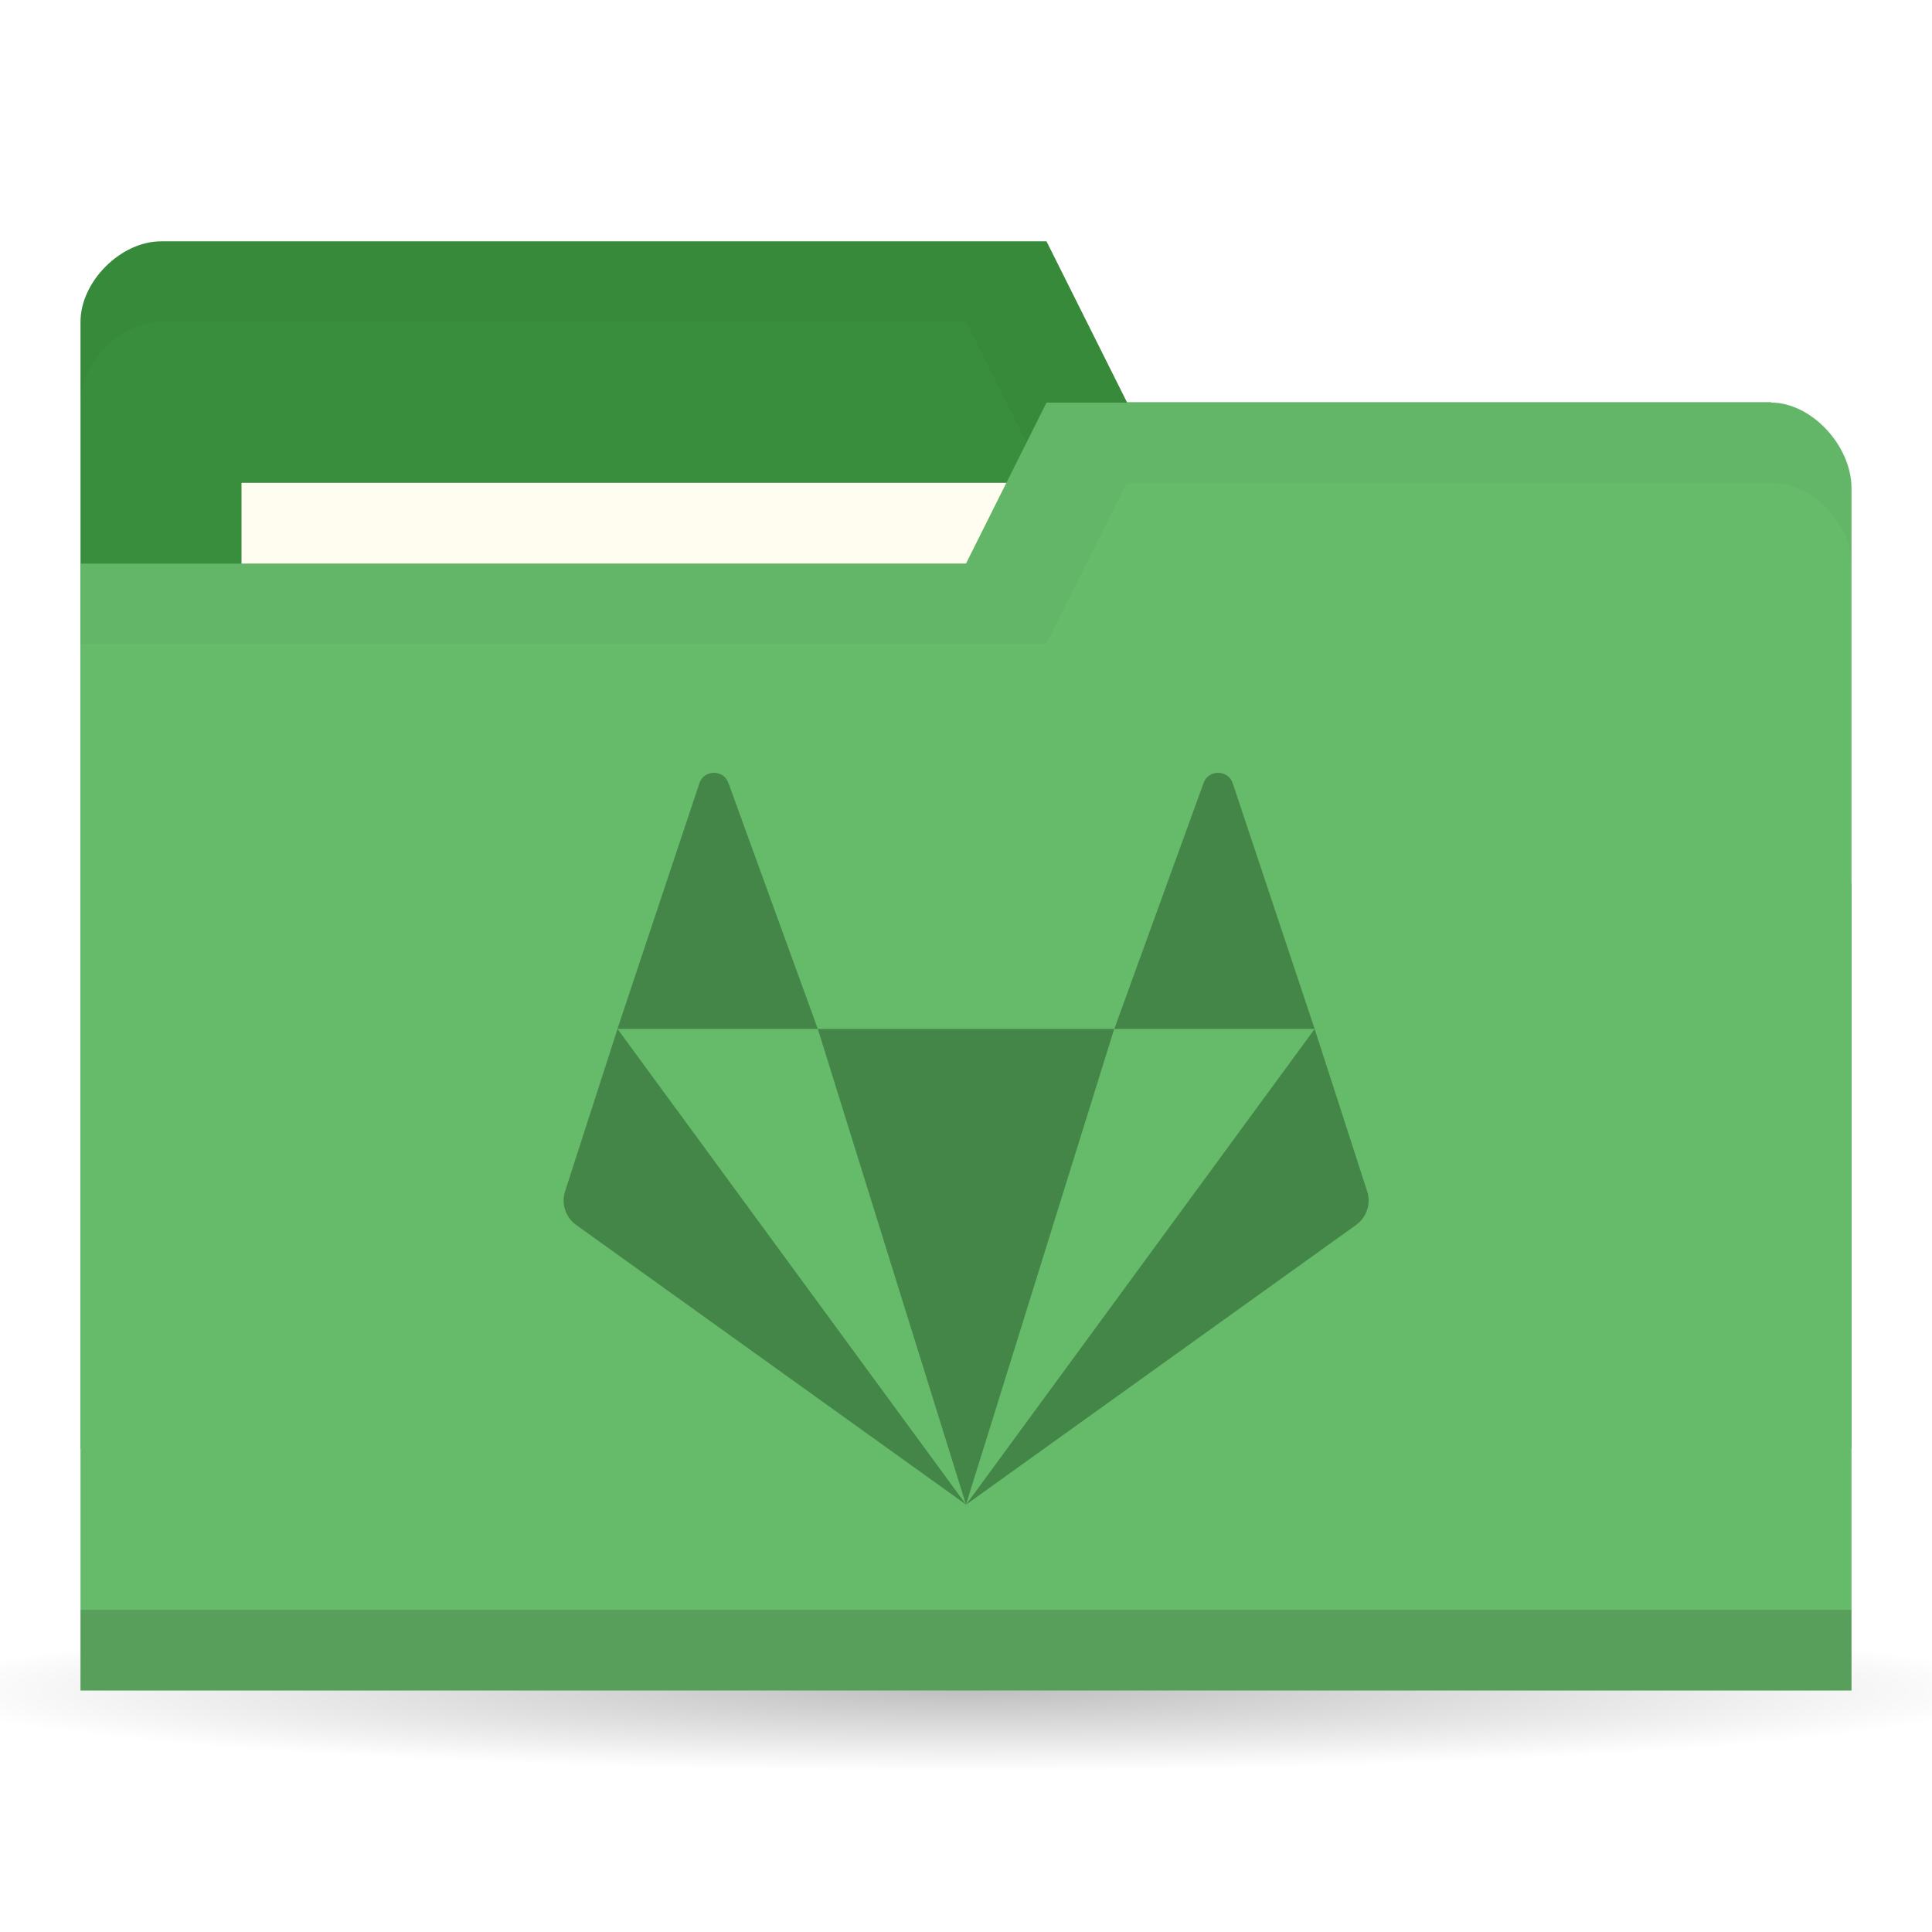
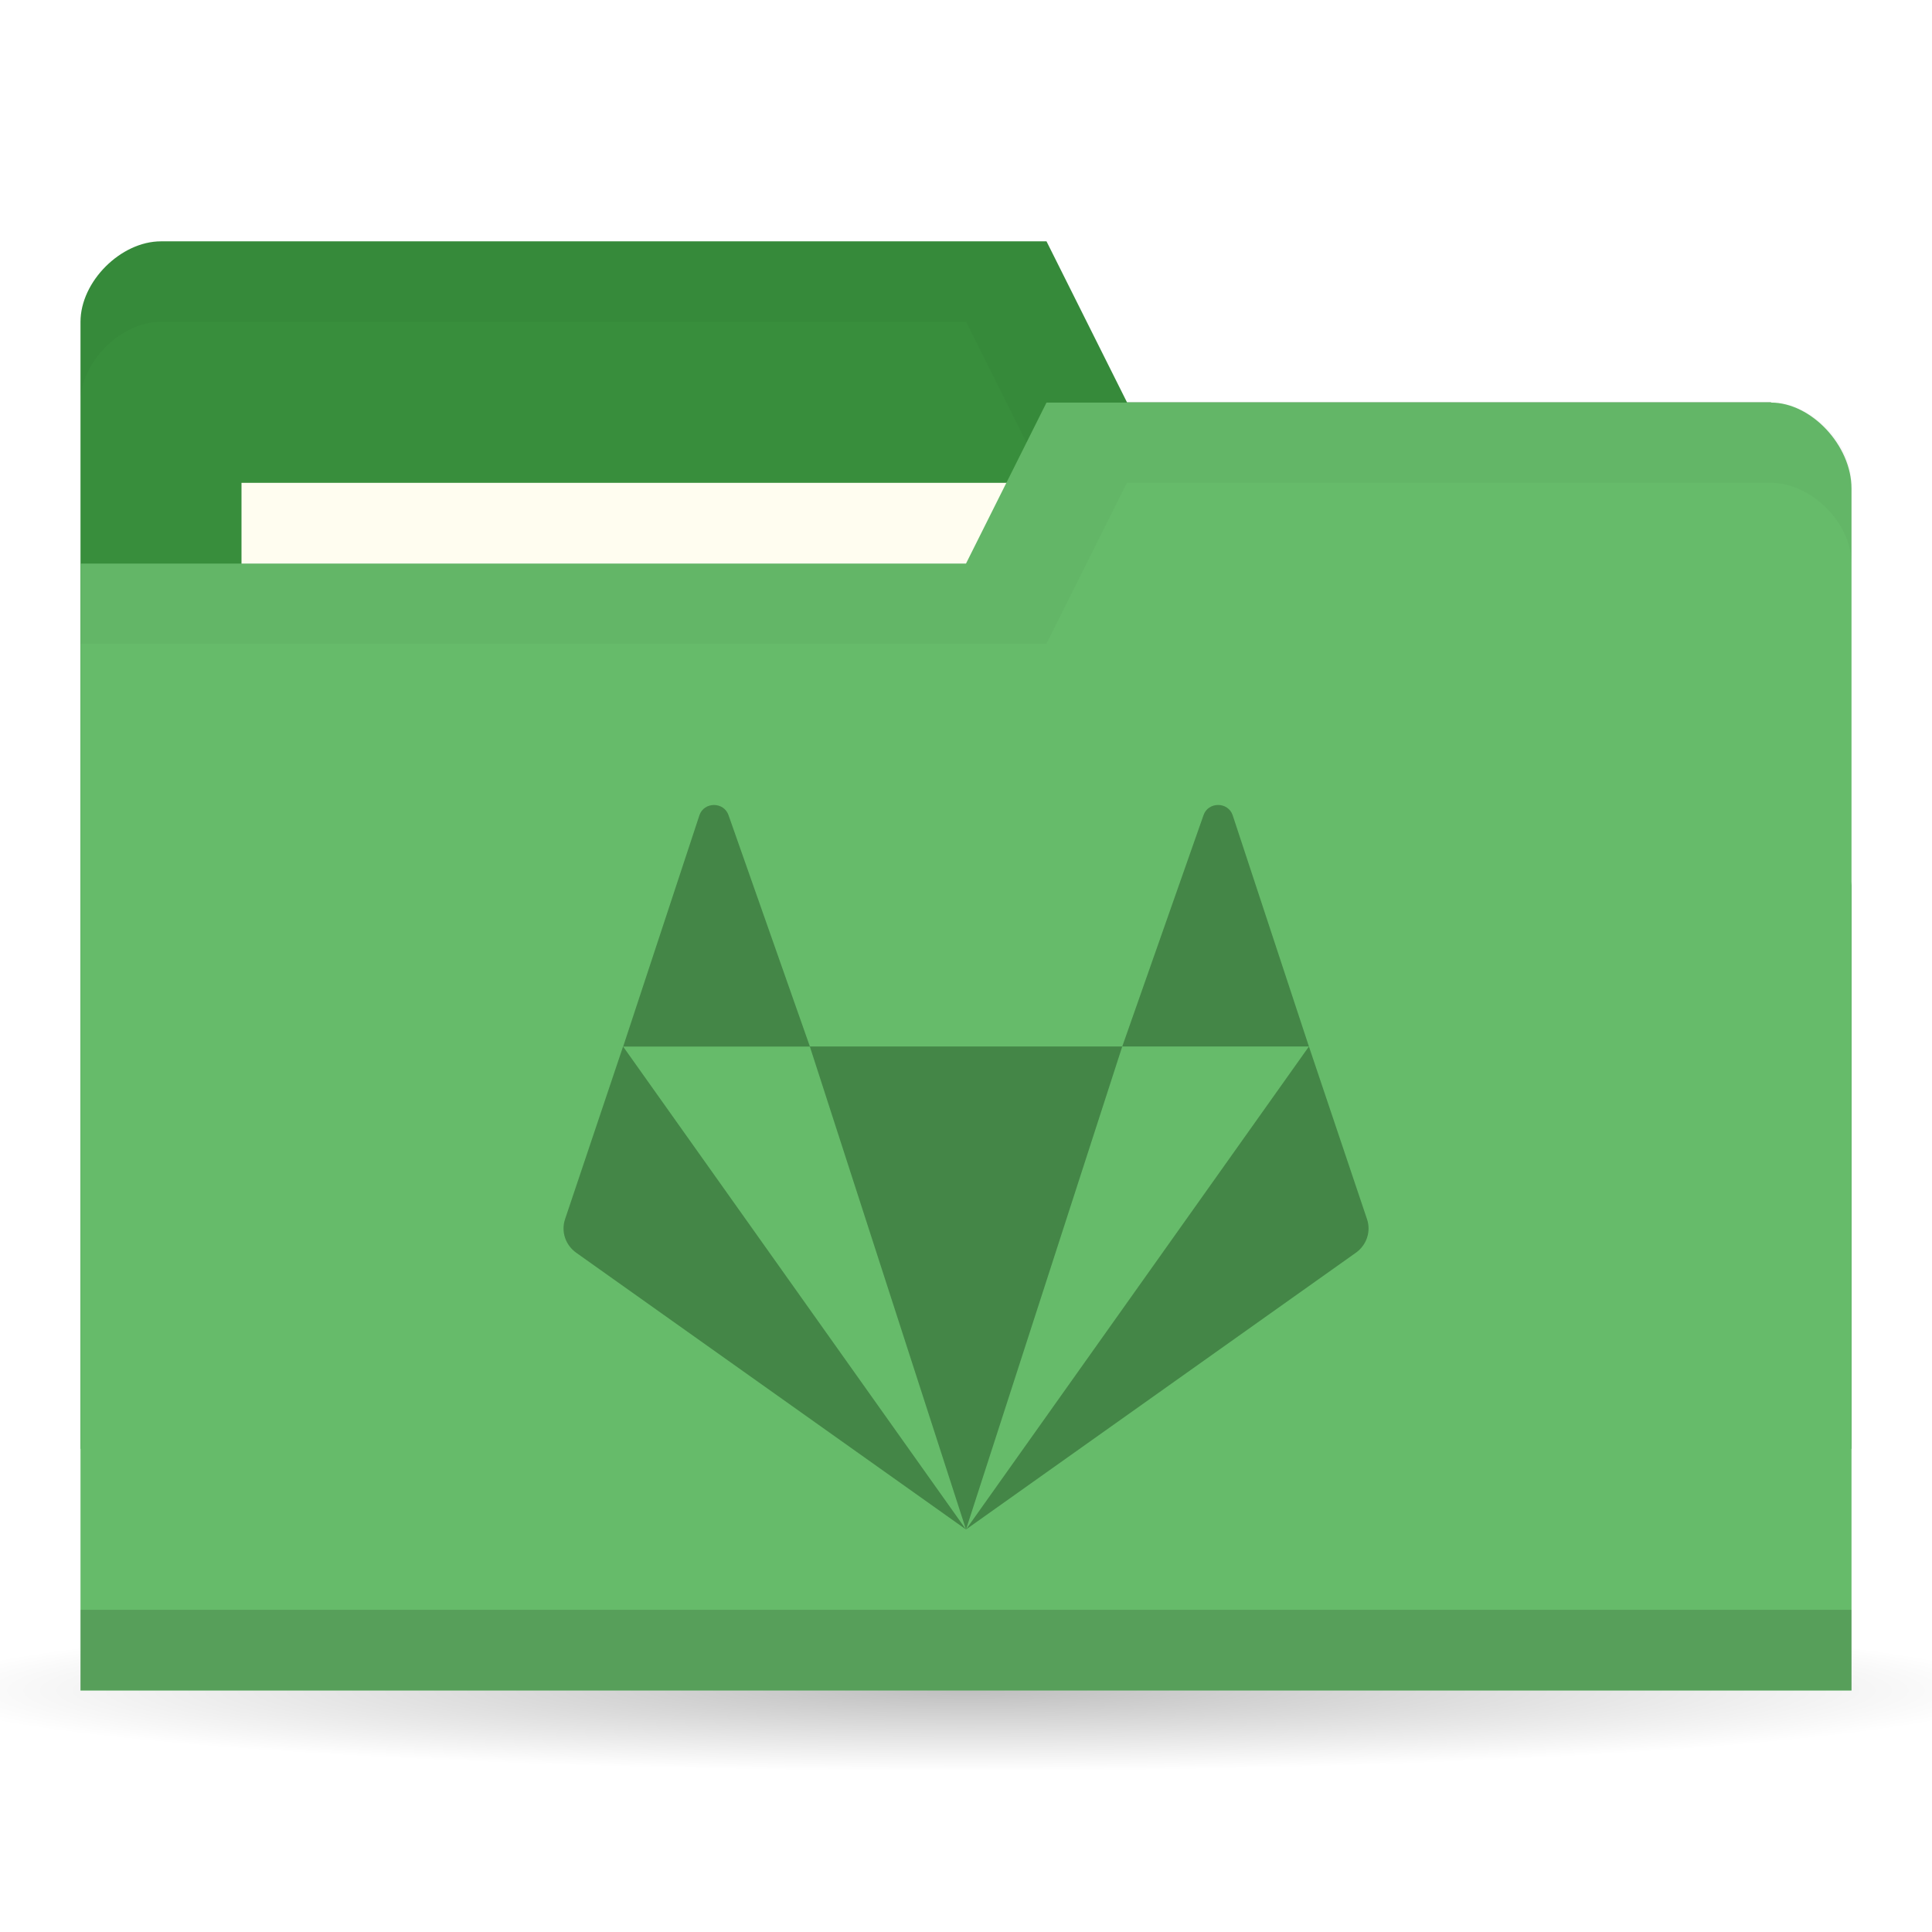
<svg xmlns="http://www.w3.org/2000/svg" version="1.1" viewBox="0 0 24 24">
  <defs>
    <radialGradient id="radialGradient3766" cx="11" cy="19" r="11" gradientTransform="matrix(1 0 0 .09090909 0 17.27273)" gradientUnits="userSpaceOnUse">
      <stop offset="0" />
      <stop style="stop-opacity:0" offset="1" />
    </radialGradient>
  </defs>
  <g transform="translate(0,-1028.362)">
    <path transform="matrix(1.181818,0,0,1,-1,1030.362)" d="m22 19a11 1 0 1 1-22 0 11 1 0 1 1 22 0z" style="fill:url(#radialGradient3766);opacity:.25" />
    <path d="m1 1032.36v14h22v-7l-1-6h-8l-1-2h-11c-0.5 0-1 0.5-1 1z" style="fill:#388e3c" />
-     <path d="m2 1031.36c-0.5 0-1 0.5-1 1v1c0-0.5 0.5-1 1-1h10l1 2h9v6-1-6h-8l-1-2z" style="opacity:.03" />
+     <path d="m2 1031.36c-0.5 0-1 0.5-1 1v1c0-0.5 0.5-1 1-1h10l1 2h9v6-7h-8l-1-2z" style="opacity:.03" />
    <rect x="3" y="1034.36" width="10" height="4" style="fill:#fffdf0" />
    <path d="m23 1034.43v14.933h-22v-14h11l1-2h9c0.5 0 1 0.533 1 1.067z" style="fill:#66bb6a" />
    <path d="m1 1048.36v1h22v-1z" style="opacity:.15" />
    <path d="m13 1033.36-1 2h-11v1h12l1-2h8c0.5 0 1 0.5 1 1v-1c0-0.5-0.5-1-1-1z" style="opacity:.03" />
-     <path d="m8.869 1037.962c-0.076 0-0.153 0.043-0.181 0.13l-1.018 3.052h2.489l-1.109-3.052c-0.029-0.087-0.105-0.13-0.181-0.13zm1.29 3.182 1.841 5.909 1.841-5.909zm3.683 0h2.489l-1.018-3.052c-0.057-0.173-0.306-0.173-0.363 0zm2.489 0-4.33 5.909 4.843-3.473c0.134-0.096 0.19-0.266 0.139-0.42zm-4.33 5.909-4.33-5.909-0.651 2.016c-0.051 0.155 0.005 0.325 0.139 0.42z" style="fill:#448647;stroke-width:.455" />
+     <path d="m8.869 1038.362c-0.076 0-0.153 0.043-0.181 0.129l-0.947 2.872h2.32l-1.01-2.872c-0.029-0.086-0.105-0.129-0.181-0.129zm1.191 3 1.94 6 1.941-6zm3.881 0h2.319l-0.947-2.872c-0.057-0.171-0.306-0.171-0.363 0zm2.319 0-4.26 6 4.843-3.438c0.134-0.095 0.19-0.263 0.139-0.416zm-4.26 6-4.26-6-0.721 2.146c-0.051 0.153 0.005 0.321 0.139 0.416z" style="-inkscape-stroke:none;fill:#448647;font-variation-settings:normal;stop-color:#000000;stroke-width:.455" />
  </g>
</svg>
